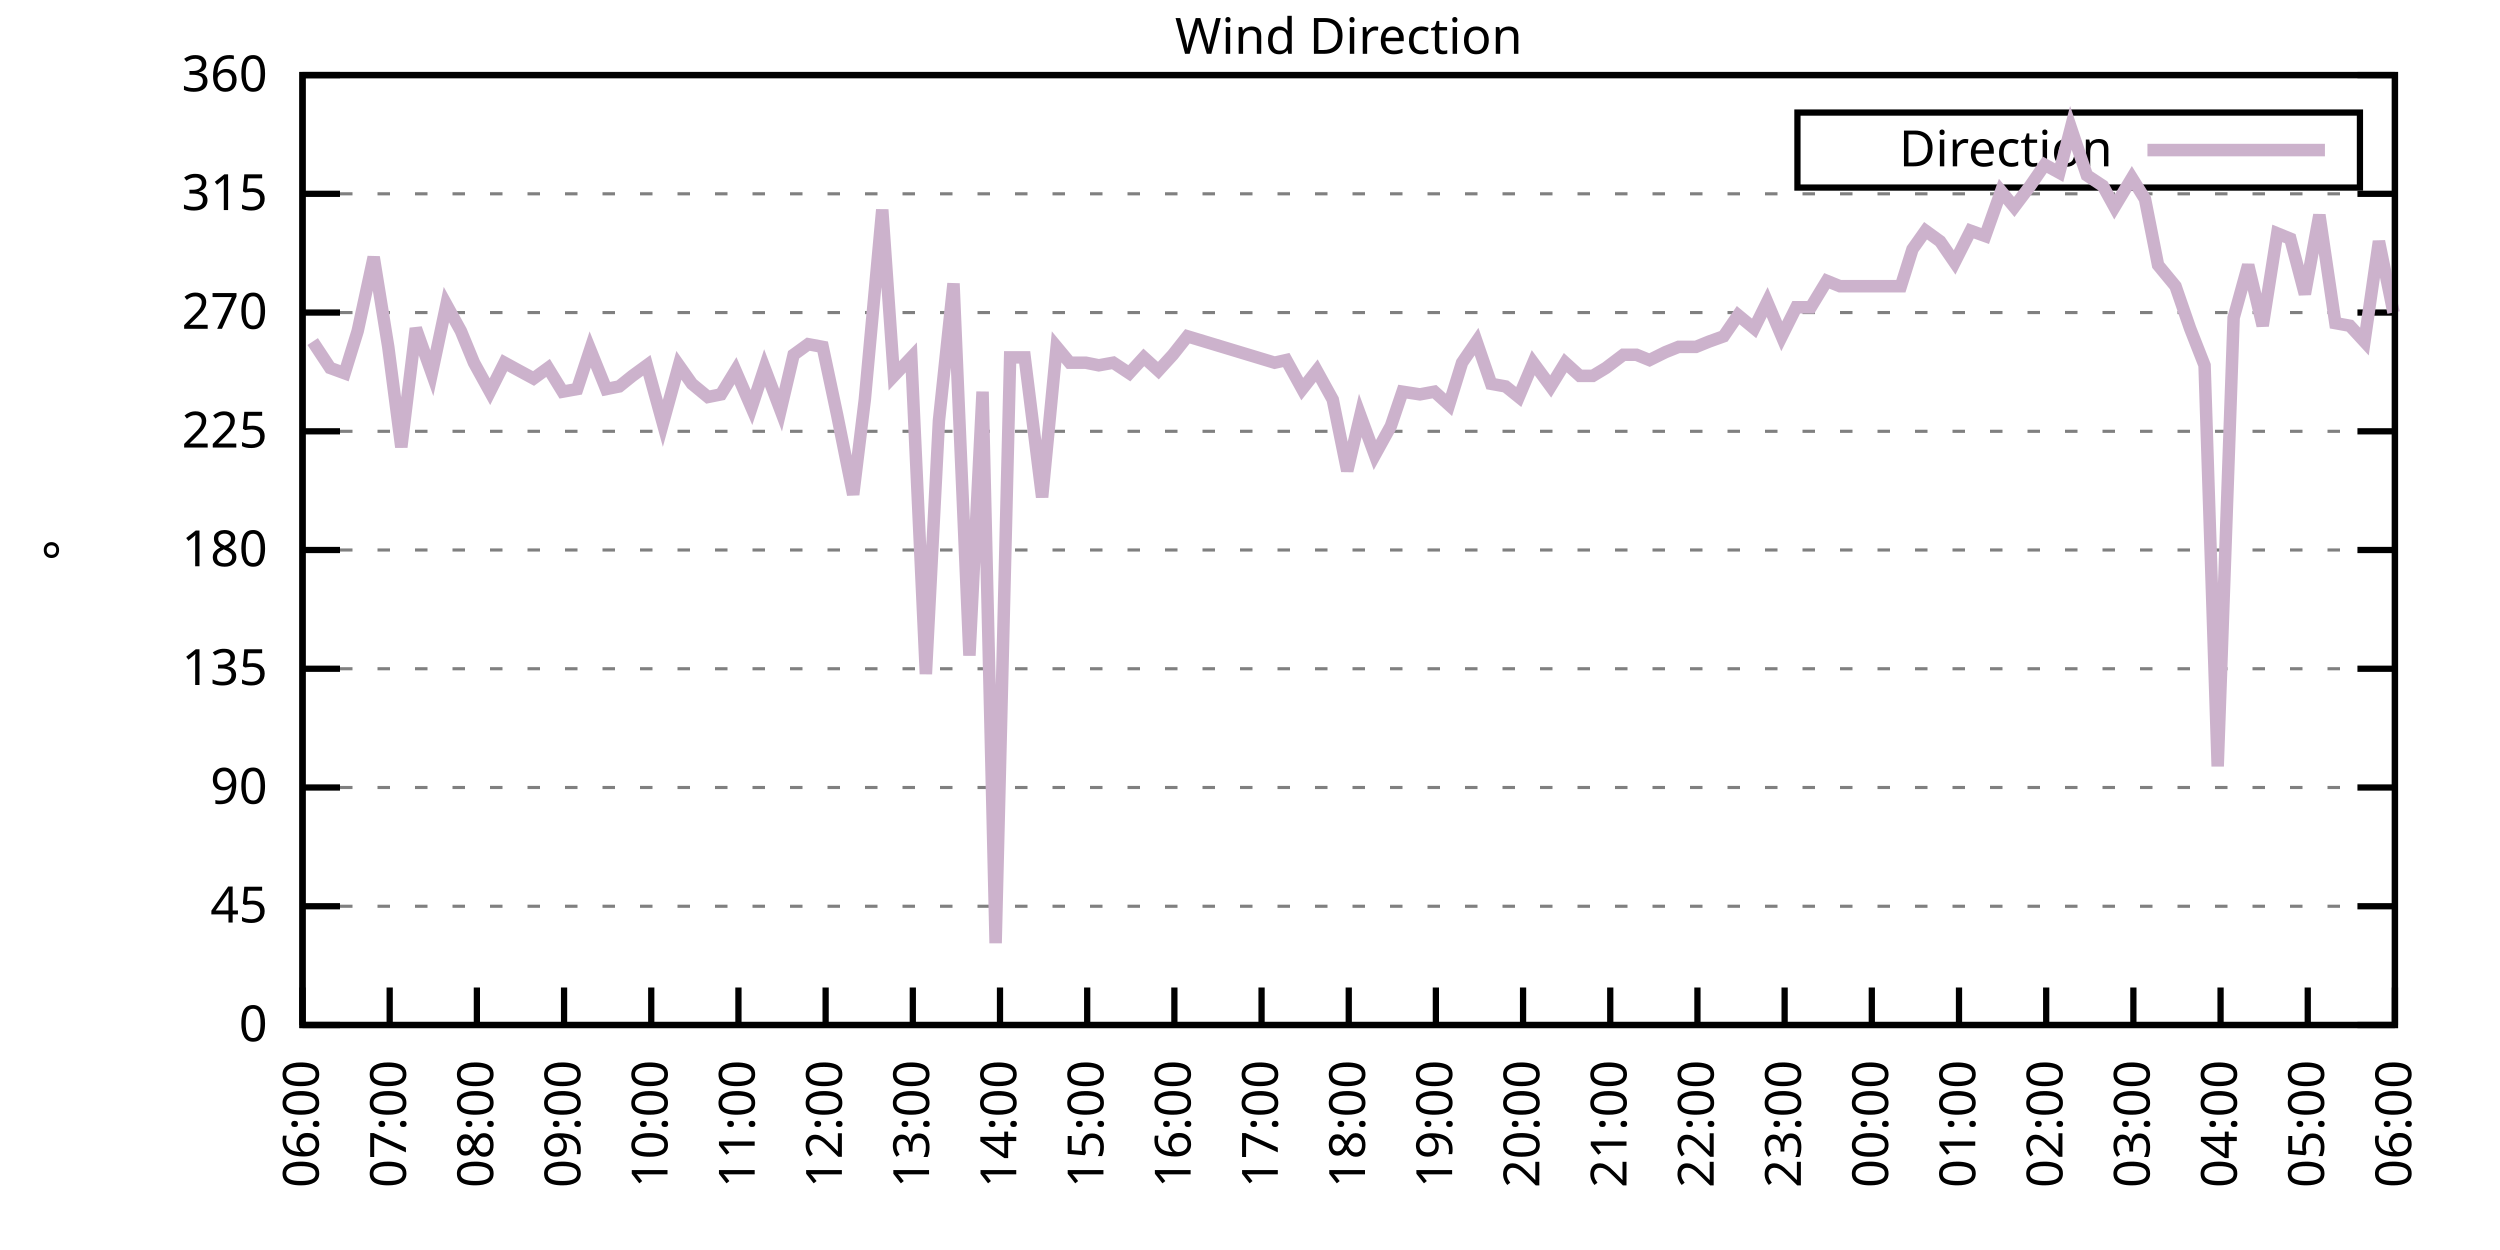
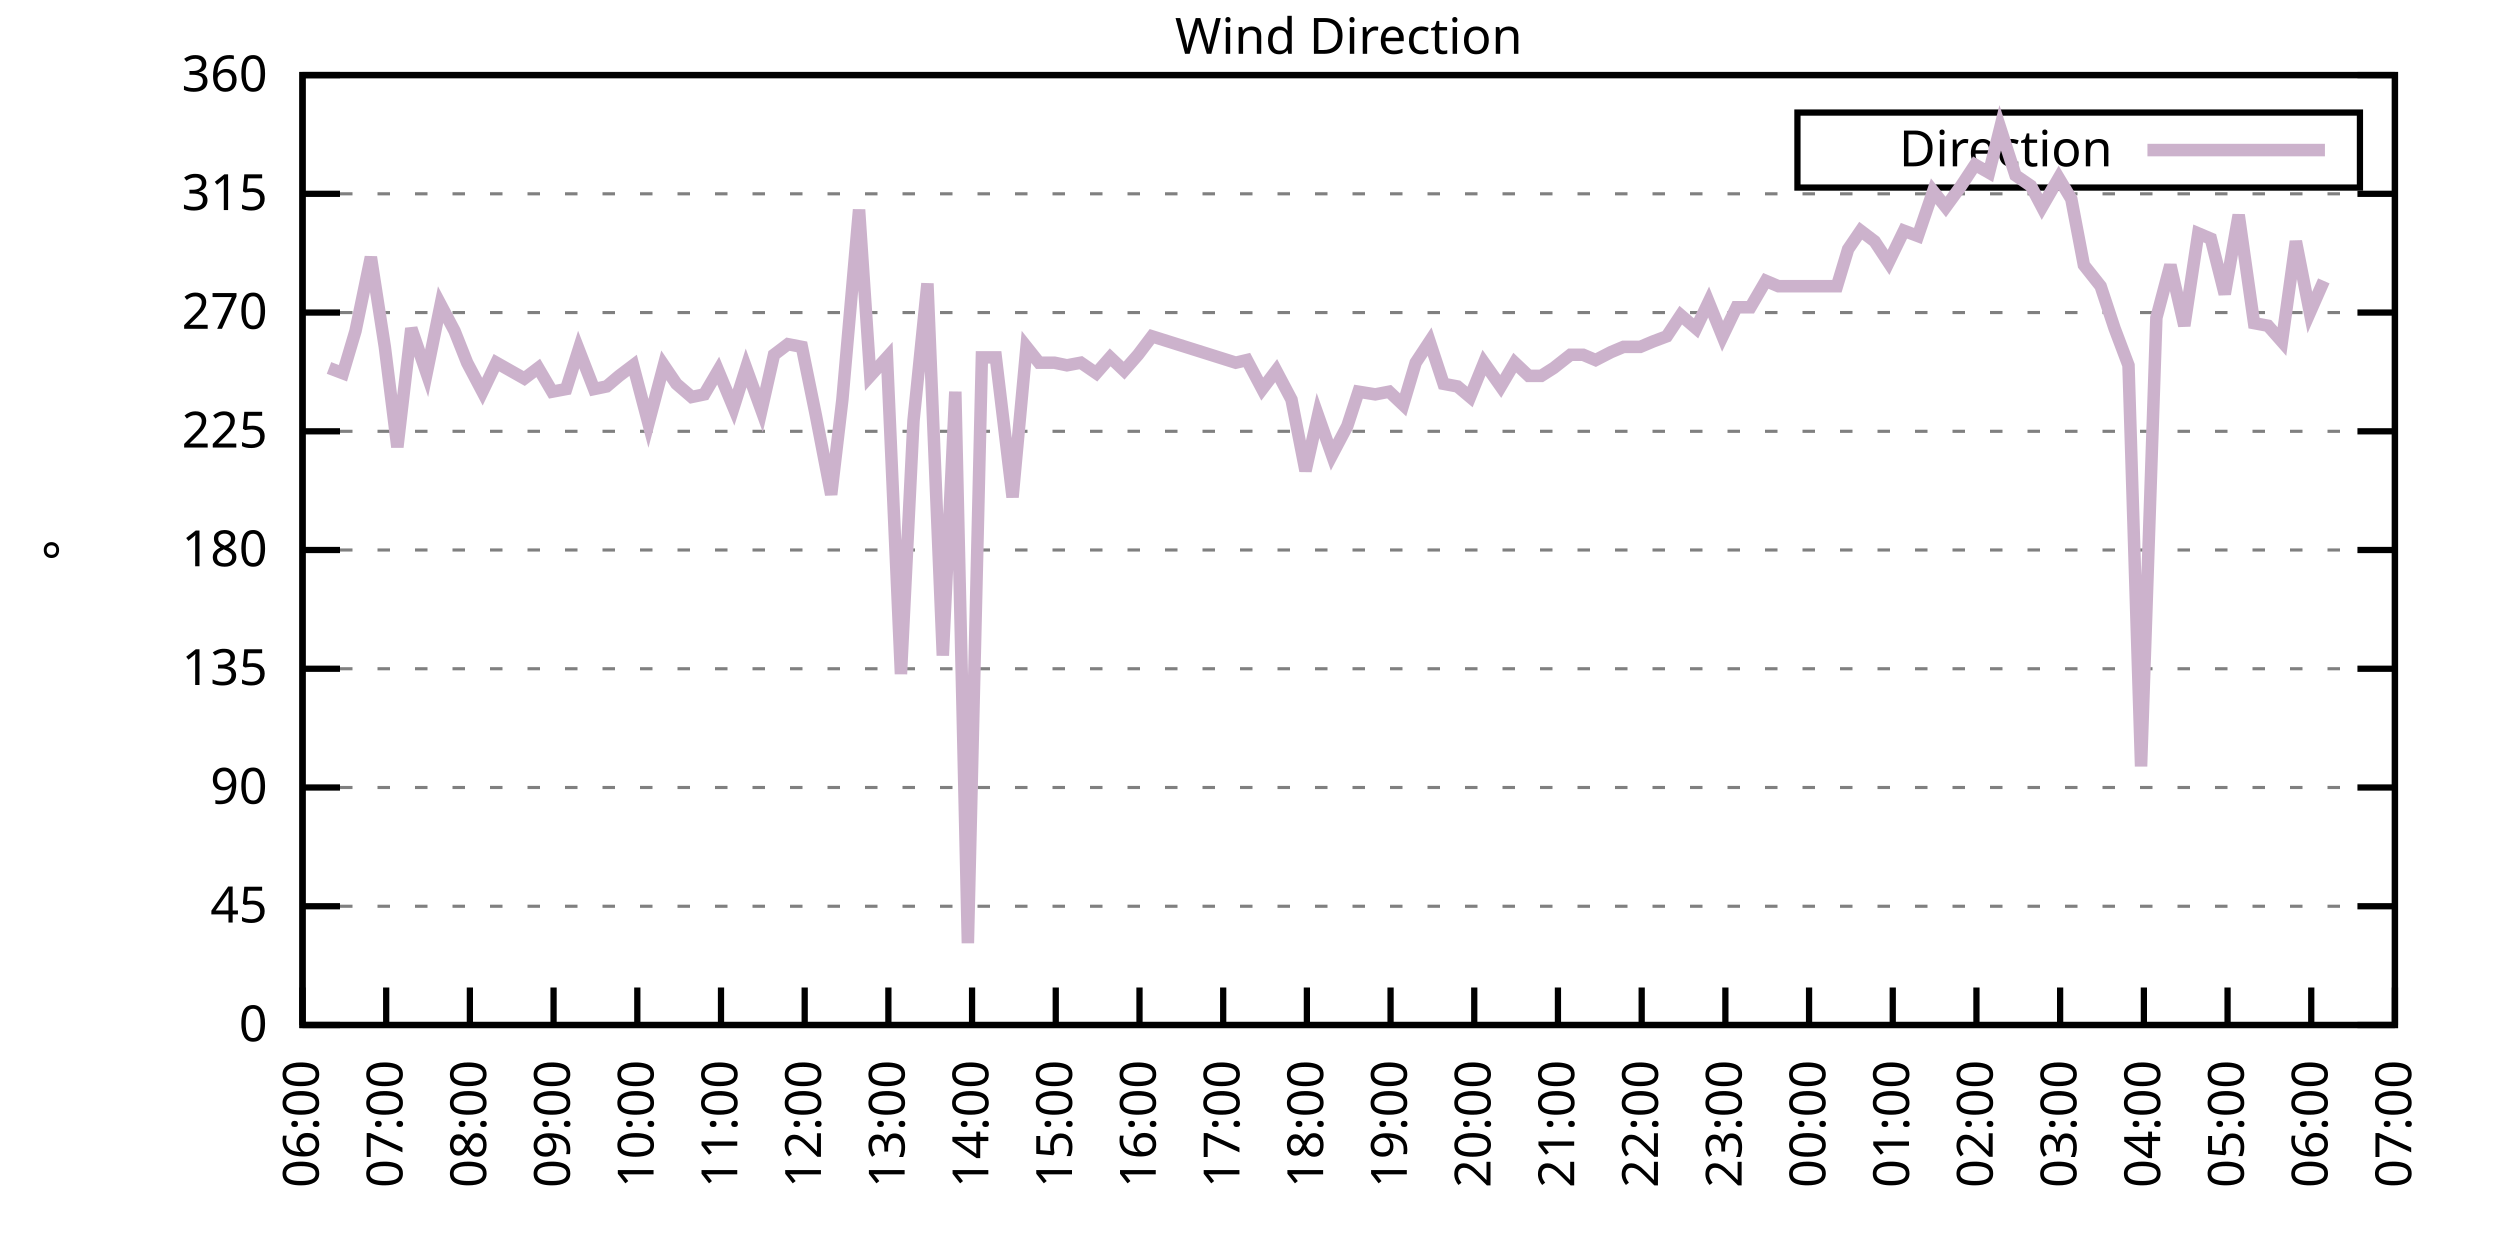
<svg xmlns="http://www.w3.org/2000/svg" xmlns:xlink="http://www.w3.org/1999/xlink" width="400" height="200" viewBox="0 0 400 200">
  <g id="gnuplot_canvas">
    <rect x="0" y="0" width="400" height="200" fill="none" />
    <defs>
      <circle id="gpDot" r="0.5" stroke-width="0.5" stroke="currentColor" />
      <path id="gpPt0" stroke-width="0.333" stroke="currentColor" d="M-1,0 h2 M0,-1 v2" />
      <path id="gpPt1" stroke-width="0.333" stroke="currentColor" d="M-1,-1 L1,1 M1,-1 L-1,1" />
      <path id="gpPt2" stroke-width="0.333" stroke="currentColor" d="M-1,0 L1,0 M0,-1 L0,1 M-1,-1 L1,1 M-1,1 L1,-1" />
      <rect id="gpPt3" stroke-width="0.333" stroke="currentColor" x="-1" y="-1" width="2" height="2" />
      <rect id="gpPt4" stroke-width="0.333" stroke="currentColor" fill="currentColor" x="-1" y="-1" width="2" height="2" />
      <circle id="gpPt5" stroke-width="0.333" stroke="currentColor" cx="0" cy="0" r="1" />
      <use xlink:href="#gpPt5" id="gpPt6" fill="currentColor" stroke="none" />
      <path id="gpPt7" stroke-width="0.333" stroke="currentColor" d="M0,-1.33 L-1.33,0.67 L1.33,0.67 z" />
      <use xlink:href="#gpPt7" id="gpPt8" fill="currentColor" stroke="none" />
      <use xlink:href="#gpPt7" id="gpPt9" stroke="currentColor" transform="rotate(180)" />
      <use xlink:href="#gpPt9" id="gpPt10" fill="currentColor" stroke="none" />
      <use xlink:href="#gpPt3" id="gpPt11" stroke="currentColor" transform="rotate(45)" />
      <use xlink:href="#gpPt11" id="gpPt12" fill="currentColor" stroke="none" />
      <path id="gpPt13" stroke-width="0.333" stroke="currentColor" d="M0,1.330 L1.265,0.411 L0.782,-1.067 L-0.782,-1.076 L-1.265,0.411 z" />
      <use xlink:href="#gpPt13" id="gpPt14" fill="currentColor" stroke="none" />
      <filter id="textbox" filterUnits="objectBoundingBox" x="0" y="0" height="1" width="1">
        <feFlood flood-color="white" flood-opacity="1" result="bgnd" />
        <feComposite in="SourceGraphic" in2="bgnd" operator="atop" />
      </filter>
      <filter id="greybox" filterUnits="objectBoundingBox" x="0" y="0" height="1" width="1">
        <feFlood flood-color="lightgrey" flood-opacity="1" result="grey" />
        <feComposite in="SourceGraphic" in2="grey" operator="atop" />
      </filter>
    </defs>
    <g fill="none" color="white" stroke="currentColor" stroke-width="1.00" stroke-linecap="butt" stroke-linejoin="miter">
</g>
    <g fill="none" color="black" stroke="currentColor" stroke-width="1.00" stroke-linecap="butt" stroke-linejoin="miter">
      <g stroke="none" shape-rendering="crispEdges">
        <polygon fill="rgb(255, 255, 255)" points="48.40,164.00 383.18,164.00 383.18,12.02 48.40,12.02 " />
      </g>
    </g>
    <g fill="none" color="black" stroke="currentColor" stroke-width="1.00" stroke-linecap="butt" stroke-linejoin="miter">
</g>
    <g fill="none" color="black" stroke="black" stroke-width="0.50" stroke-linecap="butt" stroke-linejoin="miter">
</g>
    <g fill="none" color="gray" stroke="currentColor" stroke-width="0.50" stroke-linecap="butt" stroke-linejoin="miter">
      <path stroke="gray" stroke-dasharray="2,4" class="gridline" d="M48.40,164.00 L383.19,164.00  " />
    </g>
    <g fill="none" color="gray" stroke="gray" stroke-width="1.00" stroke-linecap="butt" stroke-linejoin="miter">
</g>
    <g fill="none" color="black" stroke="currentColor" stroke-width="1.00" stroke-linecap="butt" stroke-linejoin="miter">
      <path stroke="black" d="M48.40,164.00 L54.40,164.00 M383.19,164.00 L377.19,164.00  " />
      <g transform="translate(42.80,166.60)" stroke="none" fill="black" font-family="Sans" font-size="8.00" text-anchor="end">
        <text>
          <tspan font-family="Sans"> 0</tspan>
        </text>
      </g>
    </g>
    <g fill="none" color="black" stroke="currentColor" stroke-width="1.00" stroke-linecap="butt" stroke-linejoin="miter">
</g>
    <g fill="none" color="black" stroke="black" stroke-width="0.50" stroke-linecap="butt" stroke-linejoin="miter">
</g>
    <g fill="none" color="gray" stroke="currentColor" stroke-width="0.50" stroke-linecap="butt" stroke-linejoin="miter">
      <path stroke="gray" stroke-dasharray="2,4" class="gridline" d="M48.40,145.00 L383.19,145.00  " />
    </g>
    <g fill="none" color="gray" stroke="gray" stroke-width="1.00" stroke-linecap="butt" stroke-linejoin="miter">
</g>
    <g fill="none" color="black" stroke="currentColor" stroke-width="1.00" stroke-linecap="butt" stroke-linejoin="miter">
      <path stroke="black" d="M48.40,145.00 L54.40,145.00 M383.19,145.00 L377.19,145.00  " />
      <g transform="translate(42.80,147.60)" stroke="none" fill="black" font-family="Sans" font-size="8.00" text-anchor="end">
        <text>
          <tspan font-family="Sans"> 45</tspan>
        </text>
      </g>
    </g>
    <g fill="none" color="black" stroke="currentColor" stroke-width="1.00" stroke-linecap="butt" stroke-linejoin="miter">
</g>
    <g fill="none" color="black" stroke="black" stroke-width="0.50" stroke-linecap="butt" stroke-linejoin="miter">
</g>
    <g fill="none" color="gray" stroke="currentColor" stroke-width="0.50" stroke-linecap="butt" stroke-linejoin="miter">
      <path stroke="gray" stroke-dasharray="2,4" class="gridline" d="M48.40,126.00 L383.19,126.00  " />
    </g>
    <g fill="none" color="gray" stroke="gray" stroke-width="1.00" stroke-linecap="butt" stroke-linejoin="miter">
</g>
    <g fill="none" color="black" stroke="currentColor" stroke-width="1.00" stroke-linecap="butt" stroke-linejoin="miter">
      <path stroke="black" d="M48.40,126.00 L54.40,126.00 M383.19,126.00 L377.19,126.00  " />
      <g transform="translate(42.80,128.60)" stroke="none" fill="black" font-family="Sans" font-size="8.00" text-anchor="end">
        <text>
          <tspan font-family="Sans"> 90</tspan>
        </text>
      </g>
    </g>
    <g fill="none" color="black" stroke="currentColor" stroke-width="1.00" stroke-linecap="butt" stroke-linejoin="miter">
</g>
    <g fill="none" color="black" stroke="black" stroke-width="0.50" stroke-linecap="butt" stroke-linejoin="miter">
</g>
    <g fill="none" color="gray" stroke="currentColor" stroke-width="0.50" stroke-linecap="butt" stroke-linejoin="miter">
      <path stroke="gray" stroke-dasharray="2,4" class="gridline" d="M48.40,107.00 L383.19,107.00  " />
    </g>
    <g fill="none" color="gray" stroke="gray" stroke-width="1.00" stroke-linecap="butt" stroke-linejoin="miter">
</g>
    <g fill="none" color="black" stroke="currentColor" stroke-width="1.00" stroke-linecap="butt" stroke-linejoin="miter">
      <path stroke="black" d="M48.40,107.00 L54.40,107.00 M383.19,107.00 L377.19,107.00  " />
      <g transform="translate(42.80,109.60)" stroke="none" fill="black" font-family="Sans" font-size="8.00" text-anchor="end">
        <text>
          <tspan font-family="Sans"> 135</tspan>
        </text>
      </g>
    </g>
    <g fill="none" color="black" stroke="currentColor" stroke-width="1.00" stroke-linecap="butt" stroke-linejoin="miter">
</g>
    <g fill="none" color="black" stroke="black" stroke-width="0.50" stroke-linecap="butt" stroke-linejoin="miter">
</g>
    <g fill="none" color="gray" stroke="currentColor" stroke-width="0.50" stroke-linecap="butt" stroke-linejoin="miter">
      <path stroke="gray" stroke-dasharray="2,4" class="gridline" d="M48.40,88.00 L383.19,88.00  " />
    </g>
    <g fill="none" color="gray" stroke="gray" stroke-width="1.00" stroke-linecap="butt" stroke-linejoin="miter">
</g>
    <g fill="none" color="black" stroke="currentColor" stroke-width="1.00" stroke-linecap="butt" stroke-linejoin="miter">
      <path stroke="black" d="M48.40,88.00 L54.40,88.00 M383.19,88.00 L377.19,88.00  " />
      <g transform="translate(42.80,90.60)" stroke="none" fill="black" font-family="Sans" font-size="8.00" text-anchor="end">
        <text>
          <tspan font-family="Sans"> 180</tspan>
        </text>
      </g>
    </g>
    <g fill="none" color="black" stroke="currentColor" stroke-width="1.00" stroke-linecap="butt" stroke-linejoin="miter">
</g>
    <g fill="none" color="black" stroke="black" stroke-width="0.50" stroke-linecap="butt" stroke-linejoin="miter">
</g>
    <g fill="none" color="gray" stroke="currentColor" stroke-width="0.50" stroke-linecap="butt" stroke-linejoin="miter">
      <path stroke="gray" stroke-dasharray="2,4" class="gridline" d="M48.40,69.01 L383.19,69.01  " />
    </g>
    <g fill="none" color="gray" stroke="gray" stroke-width="1.00" stroke-linecap="butt" stroke-linejoin="miter">
</g>
    <g fill="none" color="black" stroke="currentColor" stroke-width="1.00" stroke-linecap="butt" stroke-linejoin="miter">
      <path stroke="black" d="M48.40,69.01 L54.40,69.01 M383.19,69.01 L377.19,69.01  " />
      <g transform="translate(42.80,71.61)" stroke="none" fill="black" font-family="Sans" font-size="8.00" text-anchor="end">
        <text>
          <tspan font-family="Sans"> 225</tspan>
        </text>
      </g>
    </g>
    <g fill="none" color="black" stroke="currentColor" stroke-width="1.00" stroke-linecap="butt" stroke-linejoin="miter">
</g>
    <g fill="none" color="black" stroke="black" stroke-width="0.50" stroke-linecap="butt" stroke-linejoin="miter">
</g>
    <g fill="none" color="gray" stroke="currentColor" stroke-width="0.50" stroke-linecap="butt" stroke-linejoin="miter">
      <path stroke="gray" stroke-dasharray="2,4" class="gridline" d="M48.40,50.01 L383.19,50.01  " />
    </g>
    <g fill="none" color="gray" stroke="gray" stroke-width="1.00" stroke-linecap="butt" stroke-linejoin="miter">
</g>
    <g fill="none" color="black" stroke="currentColor" stroke-width="1.00" stroke-linecap="butt" stroke-linejoin="miter">
      <path stroke="black" d="M48.40,50.01 L54.40,50.01 M383.19,50.01 L377.19,50.01  " />
      <g transform="translate(42.80,52.61)" stroke="none" fill="black" font-family="Sans" font-size="8.00" text-anchor="end">
        <text>
          <tspan font-family="Sans"> 270</tspan>
        </text>
      </g>
    </g>
    <g fill="none" color="black" stroke="currentColor" stroke-width="1.00" stroke-linecap="butt" stroke-linejoin="miter">
</g>
    <g fill="none" color="black" stroke="black" stroke-width="0.50" stroke-linecap="butt" stroke-linejoin="miter">
</g>
    <g fill="none" color="gray" stroke="currentColor" stroke-width="0.50" stroke-linecap="butt" stroke-linejoin="miter">
      <path stroke="gray" stroke-dasharray="2,4" class="gridline" d="M48.40,31.01 L383.19,31.01  " />
    </g>
    <g fill="none" color="gray" stroke="gray" stroke-width="1.00" stroke-linecap="butt" stroke-linejoin="miter">
</g>
    <g fill="none" color="black" stroke="currentColor" stroke-width="1.00" stroke-linecap="butt" stroke-linejoin="miter">
      <path stroke="black" d="M48.40,31.01 L54.40,31.01 M383.19,31.01 L377.19,31.01  " />
      <g transform="translate(42.80,33.61)" stroke="none" fill="black" font-family="Sans" font-size="8.00" text-anchor="end">
        <text>
          <tspan font-family="Sans"> 315</tspan>
        </text>
      </g>
    </g>
    <g fill="none" color="black" stroke="currentColor" stroke-width="1.00" stroke-linecap="butt" stroke-linejoin="miter">
</g>
    <g fill="none" color="black" stroke="black" stroke-width="0.50" stroke-linecap="butt" stroke-linejoin="miter">
</g>
    <g fill="none" color="gray" stroke="currentColor" stroke-width="0.50" stroke-linecap="butt" stroke-linejoin="miter">
      <path stroke="gray" stroke-dasharray="2,4" class="gridline" d="M48.40,12.01 L383.19,12.01  " />
    </g>
    <g fill="none" color="gray" stroke="gray" stroke-width="1.00" stroke-linecap="butt" stroke-linejoin="miter">
</g>
    <g fill="none" color="black" stroke="currentColor" stroke-width="1.00" stroke-linecap="butt" stroke-linejoin="miter">
      <path stroke="black" d="M48.40,12.01 L54.40,12.01 M383.19,12.01 L377.19,12.01  " />
      <g transform="translate(42.80,14.61)" stroke="none" fill="black" font-family="Sans" font-size="8.00" text-anchor="end">
        <text>
          <tspan font-family="Sans"> 360</tspan>
        </text>
      </g>
    </g>
    <g fill="none" color="black" stroke="currentColor" stroke-width="1.00" stroke-linecap="butt" stroke-linejoin="miter">
      <path stroke="black" d="M48.40,164.00 L48.40,158.00  " />
      <g transform="translate(51.00,169.60) rotate(270.00)" stroke="none" fill="black" font-family="Sans" font-size="8.00" text-anchor="end">
        <text>
          <tspan font-family="Sans">06:00</tspan>
        </text>
      </g>
    </g>
    <g fill="none" color="black" stroke="currentColor" stroke-width="1.00" stroke-linecap="butt" stroke-linejoin="miter">
-       <path stroke="black" d="M62.35,164.00 L62.35,158.00  " />
-       <g transform="translate(64.95,169.60) rotate(270.00)" stroke="none" fill="black" font-family="Sans" font-size="8.00" text-anchor="end">
+       <path stroke="black" d="M61.79,164.00 L61.79,158.00  " />
+       <g transform="translate(64.39,169.60) rotate(270.00)" stroke="none" fill="black" font-family="Sans" font-size="8.00" text-anchor="end">
        <text>
          <tspan font-family="Sans">07:00</tspan>
        </text>
      </g>
    </g>
    <g fill="none" color="black" stroke="currentColor" stroke-width="1.00" stroke-linecap="butt" stroke-linejoin="miter">
-       <path stroke="black" d="M76.30,164.00 L76.30,158.00  " />
-       <g transform="translate(78.90,169.60) rotate(270.00)" stroke="none" fill="black" font-family="Sans" font-size="8.00" text-anchor="end">
+       <path stroke="black" d="M75.18,164.00 L75.18,158.00  " />
+       <g transform="translate(77.78,169.60) rotate(270.00)" stroke="none" fill="black" font-family="Sans" font-size="8.00" text-anchor="end">
        <text>
          <tspan font-family="Sans">08:00</tspan>
        </text>
      </g>
    </g>
    <g fill="none" color="black" stroke="currentColor" stroke-width="1.00" stroke-linecap="butt" stroke-linejoin="miter">
-       <path stroke="black" d="M90.25,164.00 L90.25,158.00  " />
-       <g transform="translate(92.85,169.60) rotate(270.00)" stroke="none" fill="black" font-family="Sans" font-size="8.00" text-anchor="end">
+       <path stroke="black" d="M88.57,164.00 L88.57,158.00  " />
+       <g transform="translate(91.17,169.60) rotate(270.00)" stroke="none" fill="black" font-family="Sans" font-size="8.00" text-anchor="end">
        <text>
          <tspan font-family="Sans">09:00</tspan>
        </text>
      </g>
    </g>
    <g fill="none" color="black" stroke="currentColor" stroke-width="1.00" stroke-linecap="butt" stroke-linejoin="miter">
-       <path stroke="black" d="M104.20,164.00 L104.20,158.00  " />
-       <g transform="translate(106.80,169.60) rotate(270.00)" stroke="none" fill="black" font-family="Sans" font-size="8.00" text-anchor="end">
+       <path stroke="black" d="M101.97,164.00 L101.97,158.00  " />
+       <g transform="translate(104.57,169.60) rotate(270.00)" stroke="none" fill="black" font-family="Sans" font-size="8.00" text-anchor="end">
        <text>
          <tspan font-family="Sans">10:00</tspan>
        </text>
      </g>
    </g>
    <g fill="none" color="black" stroke="currentColor" stroke-width="1.00" stroke-linecap="butt" stroke-linejoin="miter">
-       <path stroke="black" d="M118.15,164.00 L118.15,158.00  " />
-       <g transform="translate(120.75,169.60) rotate(270.00)" stroke="none" fill="black" font-family="Sans" font-size="8.00" text-anchor="end">
+       <path stroke="black" d="M115.36,164.00 L115.36,158.00  " />
+       <g transform="translate(117.96,169.60) rotate(270.00)" stroke="none" fill="black" font-family="Sans" font-size="8.00" text-anchor="end">
        <text>
          <tspan font-family="Sans">11:00</tspan>
        </text>
      </g>
    </g>
    <g fill="none" color="black" stroke="currentColor" stroke-width="1.00" stroke-linecap="butt" stroke-linejoin="miter">
-       <path stroke="black" d="M132.10,164.00 L132.10,158.00  " />
-       <g transform="translate(134.70,169.60) rotate(270.00)" stroke="none" fill="black" font-family="Sans" font-size="8.00" text-anchor="end">
+       <path stroke="black" d="M128.75,164.00 L128.75,158.00  " />
+       <g transform="translate(131.35,169.60) rotate(270.00)" stroke="none" fill="black" font-family="Sans" font-size="8.00" text-anchor="end">
        <text>
          <tspan font-family="Sans">12:00</tspan>
        </text>
      </g>
    </g>
    <g fill="none" color="black" stroke="currentColor" stroke-width="1.00" stroke-linecap="butt" stroke-linejoin="miter">
-       <path stroke="black" d="M146.05,164.00 L146.05,158.00  " />
-       <g transform="translate(148.65,169.60) rotate(270.00)" stroke="none" fill="black" font-family="Sans" font-size="8.00" text-anchor="end">
+       <path stroke="black" d="M142.14,164.00 L142.14,158.00  " />
+       <g transform="translate(144.74,169.60) rotate(270.00)" stroke="none" fill="black" font-family="Sans" font-size="8.00" text-anchor="end">
        <text>
          <tspan font-family="Sans">13:00</tspan>
        </text>
      </g>
    </g>
    <g fill="none" color="black" stroke="currentColor" stroke-width="1.00" stroke-linecap="butt" stroke-linejoin="miter">
-       <path stroke="black" d="M160.00,164.00 L160.00,158.00  " />
-       <g transform="translate(162.60,169.60) rotate(270.00)" stroke="none" fill="black" font-family="Sans" font-size="8.00" text-anchor="end">
+       <path stroke="black" d="M155.53,164.00 L155.53,158.00  " />
+       <g transform="translate(158.13,169.60) rotate(270.00)" stroke="none" fill="black" font-family="Sans" font-size="8.00" text-anchor="end">
        <text>
          <tspan font-family="Sans">14:00</tspan>
        </text>
      </g>
    </g>
    <g fill="none" color="black" stroke="currentColor" stroke-width="1.00" stroke-linecap="butt" stroke-linejoin="miter">
-       <path stroke="black" d="M173.95,164.00 L173.95,158.00  " />
-       <g transform="translate(176.55,169.60) rotate(270.00)" stroke="none" fill="black" font-family="Sans" font-size="8.00" text-anchor="end">
+       <path stroke="black" d="M168.92,164.00 L168.92,158.00  " />
+       <g transform="translate(171.52,169.60) rotate(270.00)" stroke="none" fill="black" font-family="Sans" font-size="8.00" text-anchor="end">
        <text>
          <tspan font-family="Sans">15:00</tspan>
        </text>
      </g>
    </g>
    <g fill="none" color="black" stroke="currentColor" stroke-width="1.00" stroke-linecap="butt" stroke-linejoin="miter">
-       <path stroke="black" d="M187.90,164.00 L187.90,158.00  " />
-       <g transform="translate(190.50,169.60) rotate(270.00)" stroke="none" fill="black" font-family="Sans" font-size="8.00" text-anchor="end">
+       <path stroke="black" d="M182.32,164.00 L182.32,158.00  " />
+       <g transform="translate(184.92,169.60) rotate(270.00)" stroke="none" fill="black" font-family="Sans" font-size="8.00" text-anchor="end">
        <text>
          <tspan font-family="Sans">16:00</tspan>
        </text>
      </g>
    </g>
    <g fill="none" color="black" stroke="currentColor" stroke-width="1.00" stroke-linecap="butt" stroke-linejoin="miter">
-       <path stroke="black" d="M201.85,164.00 L201.85,158.00  " />
-       <g transform="translate(204.45,169.60) rotate(270.00)" stroke="none" fill="black" font-family="Sans" font-size="8.00" text-anchor="end">
+       <path stroke="black" d="M195.71,164.00 L195.71,158.00  " />
+       <g transform="translate(198.31,169.60) rotate(270.00)" stroke="none" fill="black" font-family="Sans" font-size="8.00" text-anchor="end">
        <text>
          <tspan font-family="Sans">17:00</tspan>
        </text>
      </g>
    </g>
    <g fill="none" color="black" stroke="currentColor" stroke-width="1.00" stroke-linecap="butt" stroke-linejoin="miter">
-       <path stroke="black" d="M215.80,164.00 L215.80,158.00  " />
-       <g transform="translate(218.40,169.60) rotate(270.00)" stroke="none" fill="black" font-family="Sans" font-size="8.00" text-anchor="end">
+       <path stroke="black" d="M209.10,164.00 L209.10,158.00  " />
+       <g transform="translate(211.70,169.60) rotate(270.00)" stroke="none" fill="black" font-family="Sans" font-size="8.00" text-anchor="end">
        <text>
          <tspan font-family="Sans">18:00</tspan>
        </text>
      </g>
    </g>
    <g fill="none" color="black" stroke="currentColor" stroke-width="1.00" stroke-linecap="butt" stroke-linejoin="miter">
-       <path stroke="black" d="M229.74,164.00 L229.74,158.00  " />
-       <g transform="translate(232.34,169.60) rotate(270.00)" stroke="none" fill="black" font-family="Sans" font-size="8.00" text-anchor="end">
+       <path stroke="black" d="M222.49,164.00 L222.49,158.00  " />
+       <g transform="translate(225.09,169.60) rotate(270.00)" stroke="none" fill="black" font-family="Sans" font-size="8.00" text-anchor="end">
        <text>
          <tspan font-family="Sans">19:00</tspan>
        </text>
      </g>
    </g>
    <g fill="none" color="black" stroke="currentColor" stroke-width="1.00" stroke-linecap="butt" stroke-linejoin="miter">
-       <path stroke="black" d="M243.69,164.00 L243.69,158.00  " />
-       <g transform="translate(246.29,169.60) rotate(270.00)" stroke="none" fill="black" font-family="Sans" font-size="8.00" text-anchor="end">
+       <path stroke="black" d="M235.88,164.00 L235.88,158.00  " />
+       <g transform="translate(238.48,169.60) rotate(270.00)" stroke="none" fill="black" font-family="Sans" font-size="8.00" text-anchor="end">
        <text>
          <tspan font-family="Sans">20:00</tspan>
        </text>
      </g>
    </g>
    <g fill="none" color="black" stroke="currentColor" stroke-width="1.00" stroke-linecap="butt" stroke-linejoin="miter">
-       <path stroke="black" d="M257.64,164.00 L257.64,158.00  " />
-       <g transform="translate(260.24,169.60) rotate(270.00)" stroke="none" fill="black" font-family="Sans" font-size="8.00" text-anchor="end">
+       <path stroke="black" d="M249.27,164.00 L249.27,158.00  " />
+       <g transform="translate(251.87,169.60) rotate(270.00)" stroke="none" fill="black" font-family="Sans" font-size="8.00" text-anchor="end">
        <text>
          <tspan font-family="Sans">21:00</tspan>
        </text>
      </g>
    </g>
    <g fill="none" color="black" stroke="currentColor" stroke-width="1.00" stroke-linecap="butt" stroke-linejoin="miter">
-       <path stroke="black" d="M271.59,164.00 L271.59,158.00  " />
-       <g transform="translate(274.19,169.60) rotate(270.00)" stroke="none" fill="black" font-family="Sans" font-size="8.00" text-anchor="end">
+       <path stroke="black" d="M262.67,164.00 L262.67,158.00  " />
+       <g transform="translate(265.27,169.60) rotate(270.00)" stroke="none" fill="black" font-family="Sans" font-size="8.00" text-anchor="end">
        <text>
          <tspan font-family="Sans">22:00</tspan>
        </text>
      </g>
    </g>
    <g fill="none" color="black" stroke="currentColor" stroke-width="1.00" stroke-linecap="butt" stroke-linejoin="miter">
-       <path stroke="black" d="M285.54,164.00 L285.54,158.00  " />
-       <g transform="translate(288.14,169.60) rotate(270.00)" stroke="none" fill="black" font-family="Sans" font-size="8.00" text-anchor="end">
+       <path stroke="black" d="M276.06,164.00 L276.06,158.00  " />
+       <g transform="translate(278.66,169.60) rotate(270.00)" stroke="none" fill="black" font-family="Sans" font-size="8.00" text-anchor="end">
        <text>
          <tspan font-family="Sans">23:00</tspan>
        </text>
      </g>
    </g>
    <g fill="none" color="black" stroke="currentColor" stroke-width="1.00" stroke-linecap="butt" stroke-linejoin="miter">
-       <path stroke="black" d="M299.49,164.00 L299.49,158.00  " />
-       <g transform="translate(302.09,169.60) rotate(270.00)" stroke="none" fill="black" font-family="Sans" font-size="8.00" text-anchor="end">
+       <path stroke="black" d="M289.45,164.00 L289.45,158.00  " />
+       <g transform="translate(292.05,169.60) rotate(270.00)" stroke="none" fill="black" font-family="Sans" font-size="8.00" text-anchor="end">
        <text>
          <tspan font-family="Sans">00:00</tspan>
        </text>
      </g>
    </g>
    <g fill="none" color="black" stroke="currentColor" stroke-width="1.00" stroke-linecap="butt" stroke-linejoin="miter">
-       <path stroke="black" d="M313.44,164.00 L313.44,158.00  " />
-       <g transform="translate(316.04,169.60) rotate(270.00)" stroke="none" fill="black" font-family="Sans" font-size="8.00" text-anchor="end">
+       <path stroke="black" d="M302.84,164.00 L302.84,158.00  " />
+       <g transform="translate(305.44,169.60) rotate(270.00)" stroke="none" fill="black" font-family="Sans" font-size="8.00" text-anchor="end">
        <text>
          <tspan font-family="Sans">01:00</tspan>
        </text>
      </g>
    </g>
    <g fill="none" color="black" stroke="currentColor" stroke-width="1.00" stroke-linecap="butt" stroke-linejoin="miter">
-       <path stroke="black" d="M327.39,164.00 L327.39,158.00  " />
-       <g transform="translate(329.99,169.60) rotate(270.00)" stroke="none" fill="black" font-family="Sans" font-size="8.00" text-anchor="end">
+       <path stroke="black" d="M316.23,164.00 L316.23,158.00  " />
+       <g transform="translate(318.83,169.60) rotate(270.00)" stroke="none" fill="black" font-family="Sans" font-size="8.00" text-anchor="end">
        <text>
          <tspan font-family="Sans">02:00</tspan>
        </text>
      </g>
    </g>
    <g fill="none" color="black" stroke="currentColor" stroke-width="1.00" stroke-linecap="butt" stroke-linejoin="miter">
-       <path stroke="black" d="M341.34,164.00 L341.34,158.00  " />
-       <g transform="translate(343.94,169.60) rotate(270.00)" stroke="none" fill="black" font-family="Sans" font-size="8.00" text-anchor="end">
+       <path stroke="black" d="M329.62,164.00 L329.62,158.00  " />
+       <g transform="translate(332.22,169.60) rotate(270.00)" stroke="none" fill="black" font-family="Sans" font-size="8.00" text-anchor="end">
        <text>
          <tspan font-family="Sans">03:00</tspan>
        </text>
      </g>
    </g>
    <g fill="none" color="black" stroke="currentColor" stroke-width="1.00" stroke-linecap="butt" stroke-linejoin="miter">
-       <path stroke="black" d="M355.29,164.00 L355.29,158.00  " />
-       <g transform="translate(357.89,169.60) rotate(270.00)" stroke="none" fill="black" font-family="Sans" font-size="8.00" text-anchor="end">
+       <path stroke="black" d="M343.02,164.00 L343.02,158.00  " />
+       <g transform="translate(345.62,169.60) rotate(270.00)" stroke="none" fill="black" font-family="Sans" font-size="8.00" text-anchor="end">
        <text>
          <tspan font-family="Sans">04:00</tspan>
        </text>
      </g>
    </g>
    <g fill="none" color="black" stroke="currentColor" stroke-width="1.00" stroke-linecap="butt" stroke-linejoin="miter">
-       <path stroke="black" d="M369.24,164.00 L369.24,158.00  " />
-       <g transform="translate(371.84,169.60) rotate(270.00)" stroke="none" fill="black" font-family="Sans" font-size="8.00" text-anchor="end">
+       <path stroke="black" d="M356.41,164.00 L356.41,158.00  " />
+       <g transform="translate(359.01,169.60) rotate(270.00)" stroke="none" fill="black" font-family="Sans" font-size="8.00" text-anchor="end">
        <text>
          <tspan font-family="Sans">05:00</tspan>
+         </text>
+       </g>
+     </g>
+     <g fill="none" color="black" stroke="currentColor" stroke-width="1.00" stroke-linecap="butt" stroke-linejoin="miter">
+       <path stroke="black" d="M369.80,164.00 L369.80,158.00  " />
+       <g transform="translate(372.40,169.60) rotate(270.00)" stroke="none" fill="black" font-family="Sans" font-size="8.00" text-anchor="end">
+         <text>
+           <tspan font-family="Sans">06:00</tspan>
        </text>
      </g>
    </g>
    <g fill="none" color="black" stroke="currentColor" stroke-width="1.00" stroke-linecap="butt" stroke-linejoin="miter">
      <path stroke="black" d="M383.19,164.00 L383.19,158.00  " />
      <g transform="translate(385.79,169.60) rotate(270.00)" stroke="none" fill="black" font-family="Sans" font-size="8.00" text-anchor="end">
        <text>
-           <tspan font-family="Sans">06:00</tspan>
+           <tspan font-family="Sans">07:00</tspan>
        </text>
      </g>
    </g>
    <g fill="none" color="black" stroke="currentColor" stroke-width="1.00" stroke-linecap="butt" stroke-linejoin="miter">
</g>
    <g fill="none" color="black" stroke="currentColor" stroke-width="1.00" stroke-linecap="butt" stroke-linejoin="miter">
      <path stroke="black" d="M48.40,12.01 L48.40,164.00 L383.19,164.00 L383.19,12.01 L48.40,12.01 Z  " />
    </g>
    <g fill="none" color="black" stroke="currentColor" stroke-width="1.00" stroke-linecap="butt" stroke-linejoin="miter">
</g>
    <g fill="none" color="black" stroke="currentColor" stroke-width="1.00" stroke-linecap="butt" stroke-linejoin="miter">
      <path stroke="black" d="M287.59,30.01 L287.59,18.01 L377.59,18.01 L377.59,30.01 L287.59,30.01 Z  " />
    </g>
    <g id="Wind_direction_plot_1">
      <g fill="none" color="white" stroke="black" stroke-width="2.00" stroke-linecap="butt" stroke-linejoin="miter">
</g>
      <g fill="none" color="black" stroke="currentColor" stroke-width="2.00" stroke-linecap="butt" stroke-linejoin="miter">
        <g transform="translate(337.99,26.61)" stroke="none" fill="black" font-family="Sans" font-size="8.00" text-anchor="end">
          <text>
            <tspan font-family="Sans">Direction</tspan>
          </text>
        </g>
      </g>
      <g fill="none" color="black" stroke="currentColor" stroke-width="2.00" stroke-linecap="butt" stroke-linejoin="miter">
-         <path stroke="rgb(204, 178, 204)" d="M343.59,24.01 L371.99,24.01 M50.03,54.65 L52.82,58.87 L55.14,59.72 L57.23,52.96 L59.79,41.14 L62.12,55.50   L64.21,71.54 L66.53,52.54 L69.09,59.72 L71.42,48.74 L73.74,52.96 L75.83,58.03 L78.39,62.67 L80.72,58.03   L83.04,59.30 L85.37,60.56 L87.69,58.87 L90.02,62.67 L92.34,62.25 L94.43,55.92 L96.99,62.25 L99.08,61.83   L101.18,60.14 L103.50,58.45 L106.06,67.74 L108.62,58.45 L110.71,61.41 L113.27,63.52 L115.36,63.10 L117.68,59.30   L120.24,65.21 L122.33,58.87 L124.89,65.63 L126.98,56.76 L129.31,55.07 L131.63,55.50 L133.96,66.47 L136.51,79.14   L138.37,63.94 L141.16,33.54 L143.02,60.14 L145.81,57.18 L148.14,107.85 L150.23,67.32 L152.56,45.36 L155.11,104.89   L157.21,62.67 L159.30,150.91 L161.62,57.18 L163.95,57.18 L166.74,79.56 L169.06,55.50 L171.16,58.03 L173.71,58.03   L175.81,58.45 L178.13,58.03 L180.69,59.72 L183.01,57.18 L185.34,59.30 L187.66,56.76 L189.99,53.81 L203.94,58.03   L205.80,57.61 L208.36,62.25 L210.68,59.30 L213.24,63.94 L215.56,75.34 L217.65,66.47 L219.98,72.81 L222.54,68.16   L224.40,62.67 L227.19,63.10 L229.51,62.67 L231.84,64.78 L233.93,58.03 L236.25,54.65 L238.58,61.41 L240.90,61.83   L243.00,63.52 L245.32,58.03 L248.11,61.83 L250.44,58.03 L252.76,60.14 L254.85,60.14 L256.95,58.87 L259.74,56.76   L261.83,56.76 L263.92,57.61 L266.48,56.34 L268.57,55.50 L271.36,55.50 L273.45,54.65 L275.78,53.81 L278.10,50.43   L280.66,52.54 L282.75,48.32 L285.08,53.81 L287.40,49.16 L289.73,49.16 L292.29,44.94 L294.38,45.79 L304.14,45.79   L306.00,39.87 L308.09,36.92 L310.42,38.61 L312.74,41.99 L315.30,36.92 L317.63,37.76 L320.18,30.59 L322.28,33.12   L324.83,29.74 L327.16,26.36 L329.48,27.63 L331.34,20.45 L333.90,28.05 L336.46,29.74 L338.32,33.12 L341.11,28.48   L343.20,31.85 L345.29,42.41 L348.08,45.79 L350.41,52.54 L352.73,58.45 L354.83,122.62 L357.38,50.85 L359.71,42.41   L362.03,52.12 L364.36,37.34 L366.45,38.19 L368.78,47.05 L371.10,34.39 L373.66,51.70 L375.98,52.12 L378.31,54.65   L380.63,38.61 L382.96,50.01  " />
+         <path stroke="rgb(204, 178, 204)" d="M343.59,24.01 L371.99,24.01 M52.64,58.87 L54.87,59.72 L56.88,52.96 L59.34,41.14 L61.57,55.50 L63.58,71.54   L65.81,52.54 L68.26,59.72 L70.50,48.74 L72.73,52.96 L74.74,58.03 L77.19,62.67 L79.42,58.03 L81.66,59.30   L83.89,60.56 L86.12,58.87 L88.35,62.67 L90.58,62.25 L92.59,55.92 L95.05,62.25 L97.06,61.83 L99.06,60.14   L101.30,58.45 L103.75,67.74 L106.21,58.45 L108.22,61.41 L110.67,63.52 L112.68,63.10 L114.91,59.30 L117.37,65.21   L119.38,58.87 L121.83,65.63 L123.84,56.76 L126.07,55.07 L128.30,55.50 L130.54,66.47 L132.99,79.14 L134.78,63.94   L137.45,33.54 L139.24,60.14 L141.92,57.18 L144.15,107.85 L146.16,67.32 L148.39,45.36 L150.85,104.89 L152.85,62.67   L154.86,150.91 L157.10,57.18 L159.33,57.18 L162.01,79.56 L164.24,55.50 L166.25,58.03 L168.70,58.03 L170.71,58.45   L172.94,58.03 L175.40,59.72 L177.63,57.18 L179.86,59.30 L182.09,56.76 L184.32,53.81 L197.72,58.03 L199.50,57.61   L201.96,62.25 L204.19,59.30 L206.64,63.94 L208.88,75.34 L210.88,66.47 L213.12,72.81 L215.57,68.16 L217.36,62.67   L220.04,63.10 L222.27,62.67 L224.50,64.78 L226.51,58.03 L228.74,54.65 L230.97,61.41 L233.20,61.83 L235.21,63.52   L237.44,58.03 L240.12,61.83 L242.36,58.03 L244.59,60.14 L246.60,60.14 L248.60,58.87 L251.28,56.76 L253.29,56.76   L255.30,57.61 L257.76,56.34 L259.76,55.50 L262.44,55.50 L264.45,54.65 L266.68,53.81 L268.92,50.43 L271.37,52.54   L273.38,48.32 L275.61,53.81 L277.84,49.16 L280.07,49.16 L282.53,44.94 L284.54,45.79 L293.91,45.79 L295.70,39.87   L297.71,36.92 L299.94,38.61 L302.17,41.99 L304.63,36.92 L306.86,37.76 L309.31,30.59 L311.32,33.12 L313.78,29.74   L316.01,26.36 L318.24,27.63 L320.03,20.45 L322.48,28.05 L324.94,29.74 L326.72,33.12 L329.40,28.48 L331.41,31.85   L333.42,42.41 L336.10,45.79 L338.33,52.54 L340.56,58.45 L342.57,122.62 L345.02,50.85 L347.26,42.41 L349.49,52.12   L351.72,37.34 L353.73,38.19 L355.96,47.05 L358.19,34.39 L360.65,51.70 L362.88,52.12 L365.11,54.65 L367.34,38.61   L369.58,50.01 L371.81,44.94  " />
      </g>
    </g>
    <g fill="none" color="black" stroke="currentColor" stroke-width="2.00" stroke-linecap="butt" stroke-linejoin="miter">
</g>
    <g fill="none" color="black" stroke="black" stroke-width="1.00" stroke-linecap="butt" stroke-linejoin="miter">
</g>
    <g fill="none" color="black" stroke="currentColor" stroke-width="1.00" stroke-linecap="butt" stroke-linejoin="miter">
      <path stroke="black" d="M48.40,12.01 L48.40,164.00 L383.19,164.00 L383.19,12.01 L48.40,12.01 Z  " />
      <g transform="translate(12.80,88.01) rotate(270.00)" stroke="none" fill="black" font-family="Sans" font-size="8.00" text-anchor="middle">
        <text>
          <tspan font-family="Sans">°</tspan>
        </text>
      </g>
    </g>
    <g fill="none" color="black" stroke="currentColor" stroke-width="1.00" stroke-linecap="butt" stroke-linejoin="miter">
</g>
    <g fill="none" color="black" stroke="currentColor" stroke-width="1.00" stroke-linecap="butt" stroke-linejoin="miter">
      <g transform="translate(215.79,8.61)" stroke="none" fill="black" font-family="Sans" font-size="8.00" text-anchor="middle">
        <text>
          <tspan font-family="Sans">Wind Direction</tspan>
        </text>
      </g>
    </g>
    <g fill="none" color="black" stroke="currentColor" stroke-width="1.00" stroke-linecap="butt" stroke-linejoin="miter">
</g>
  </g>
</svg>
